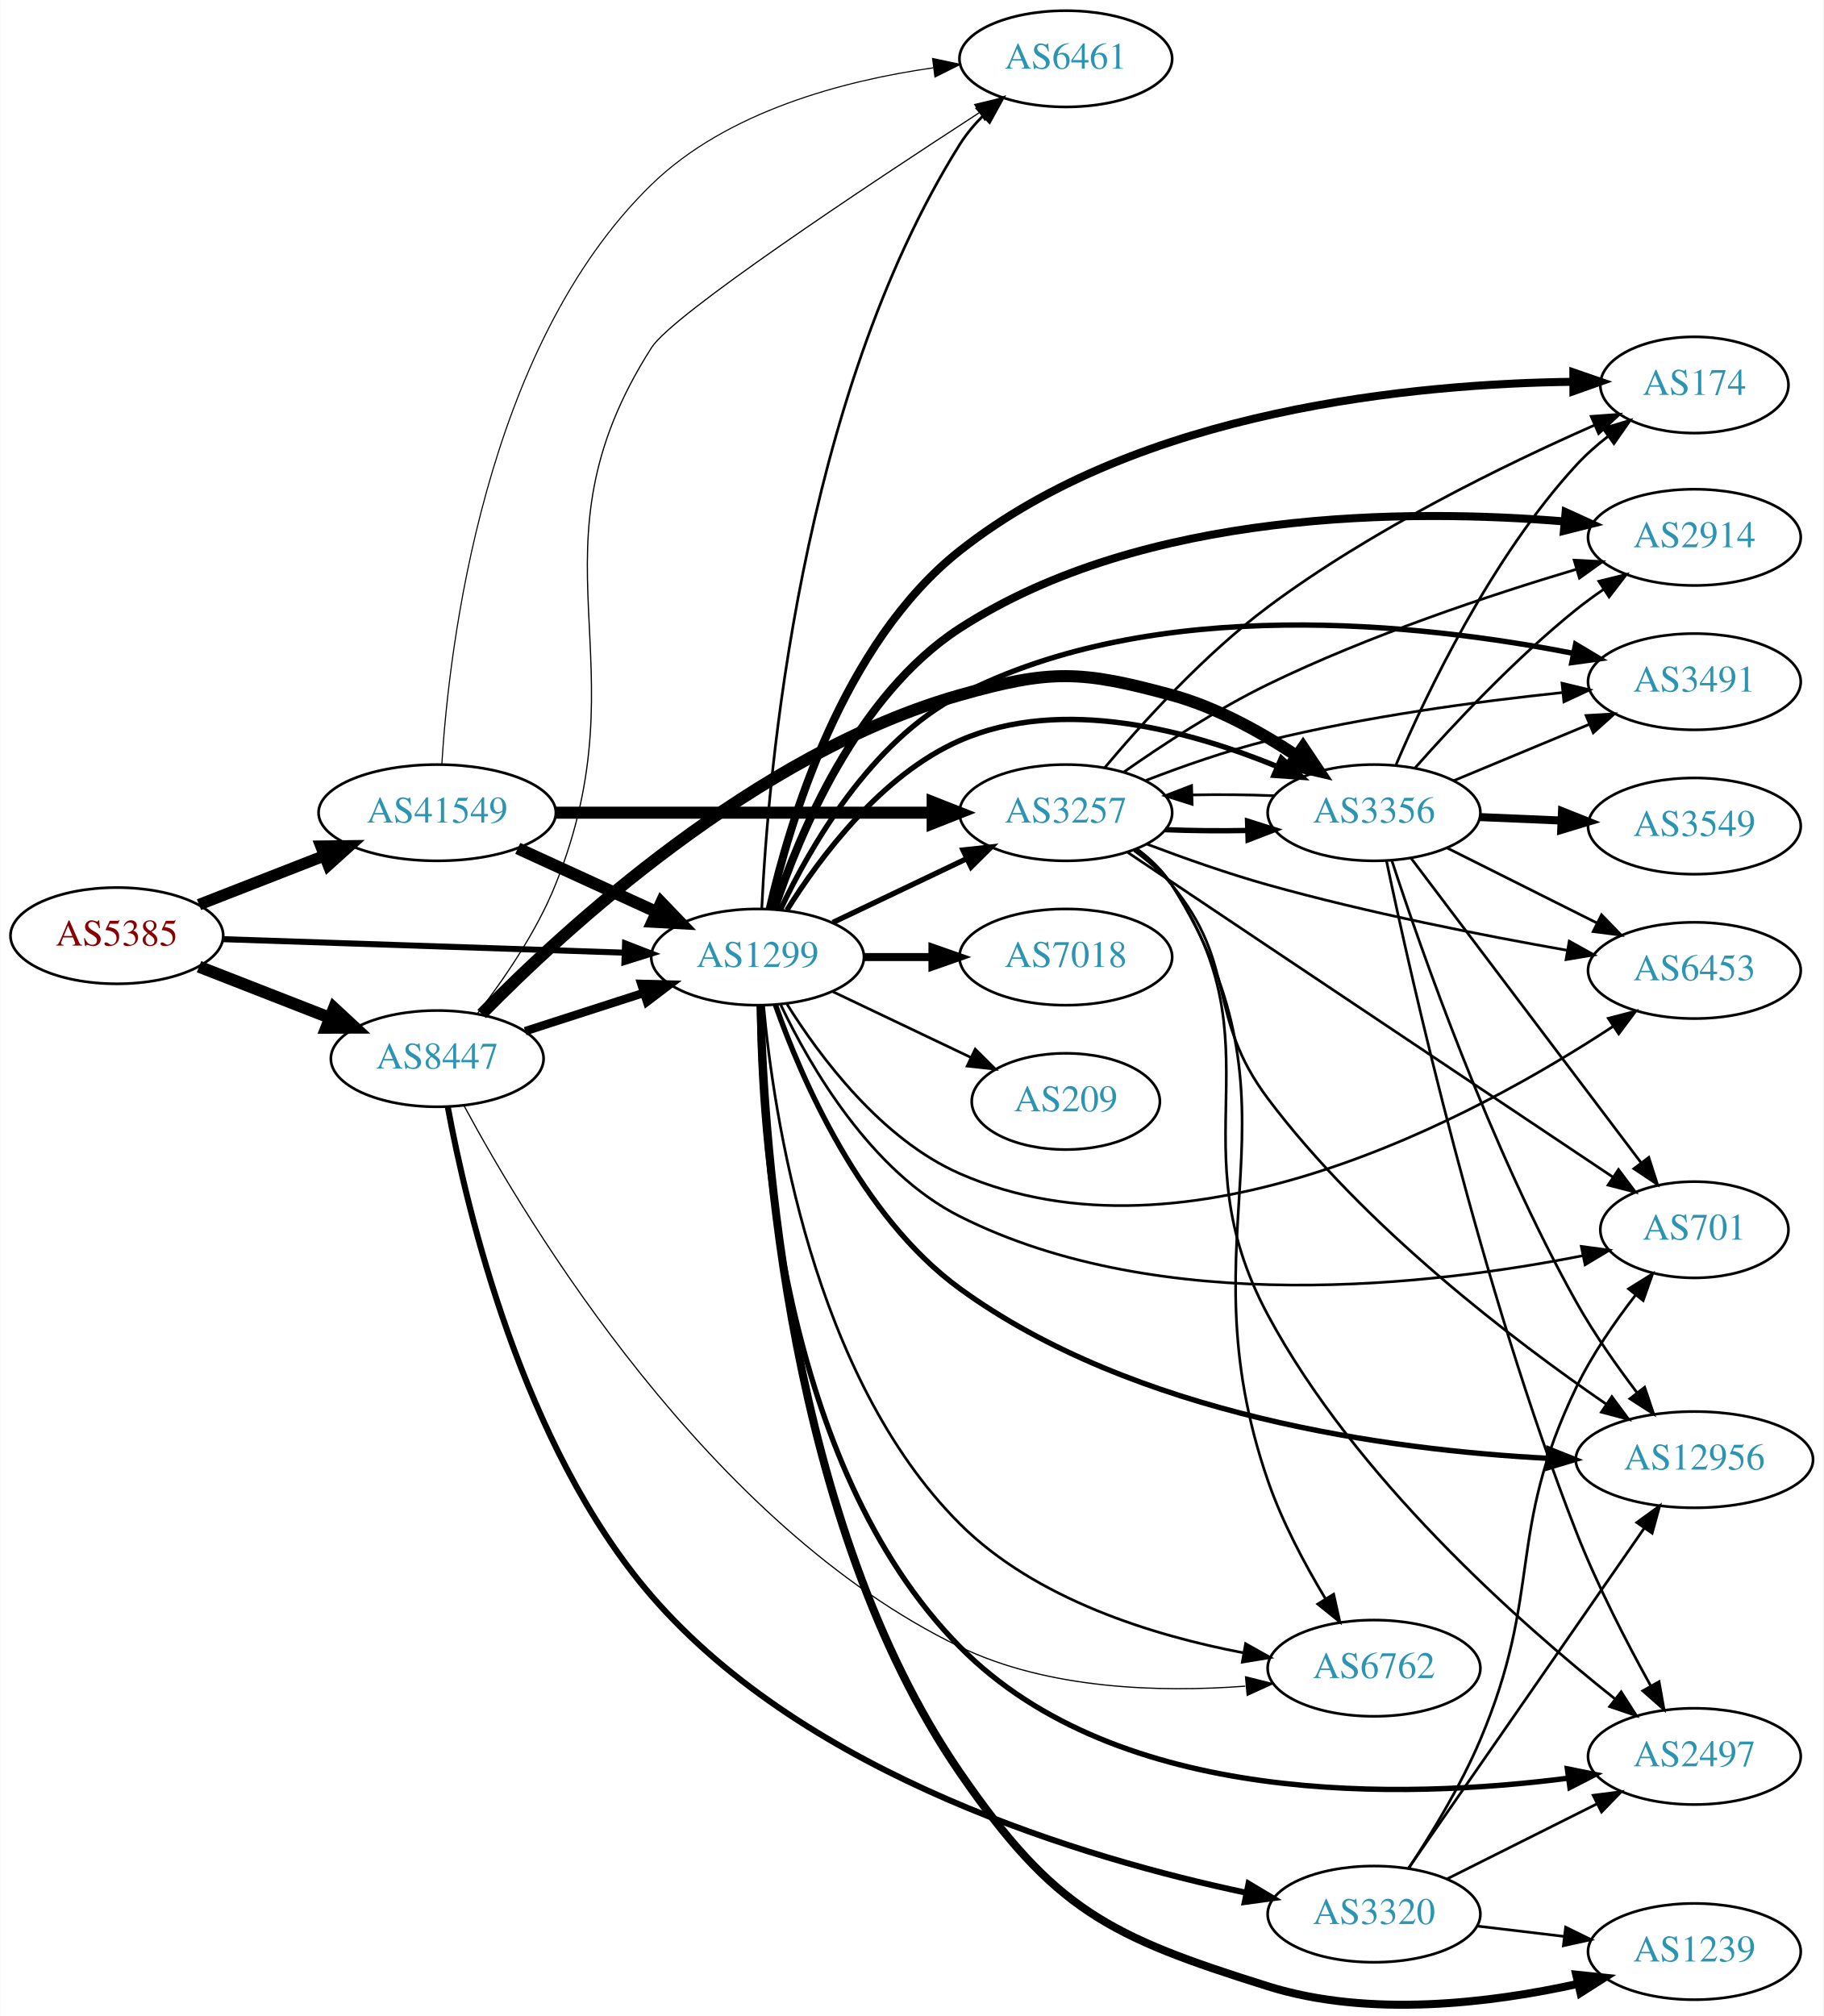
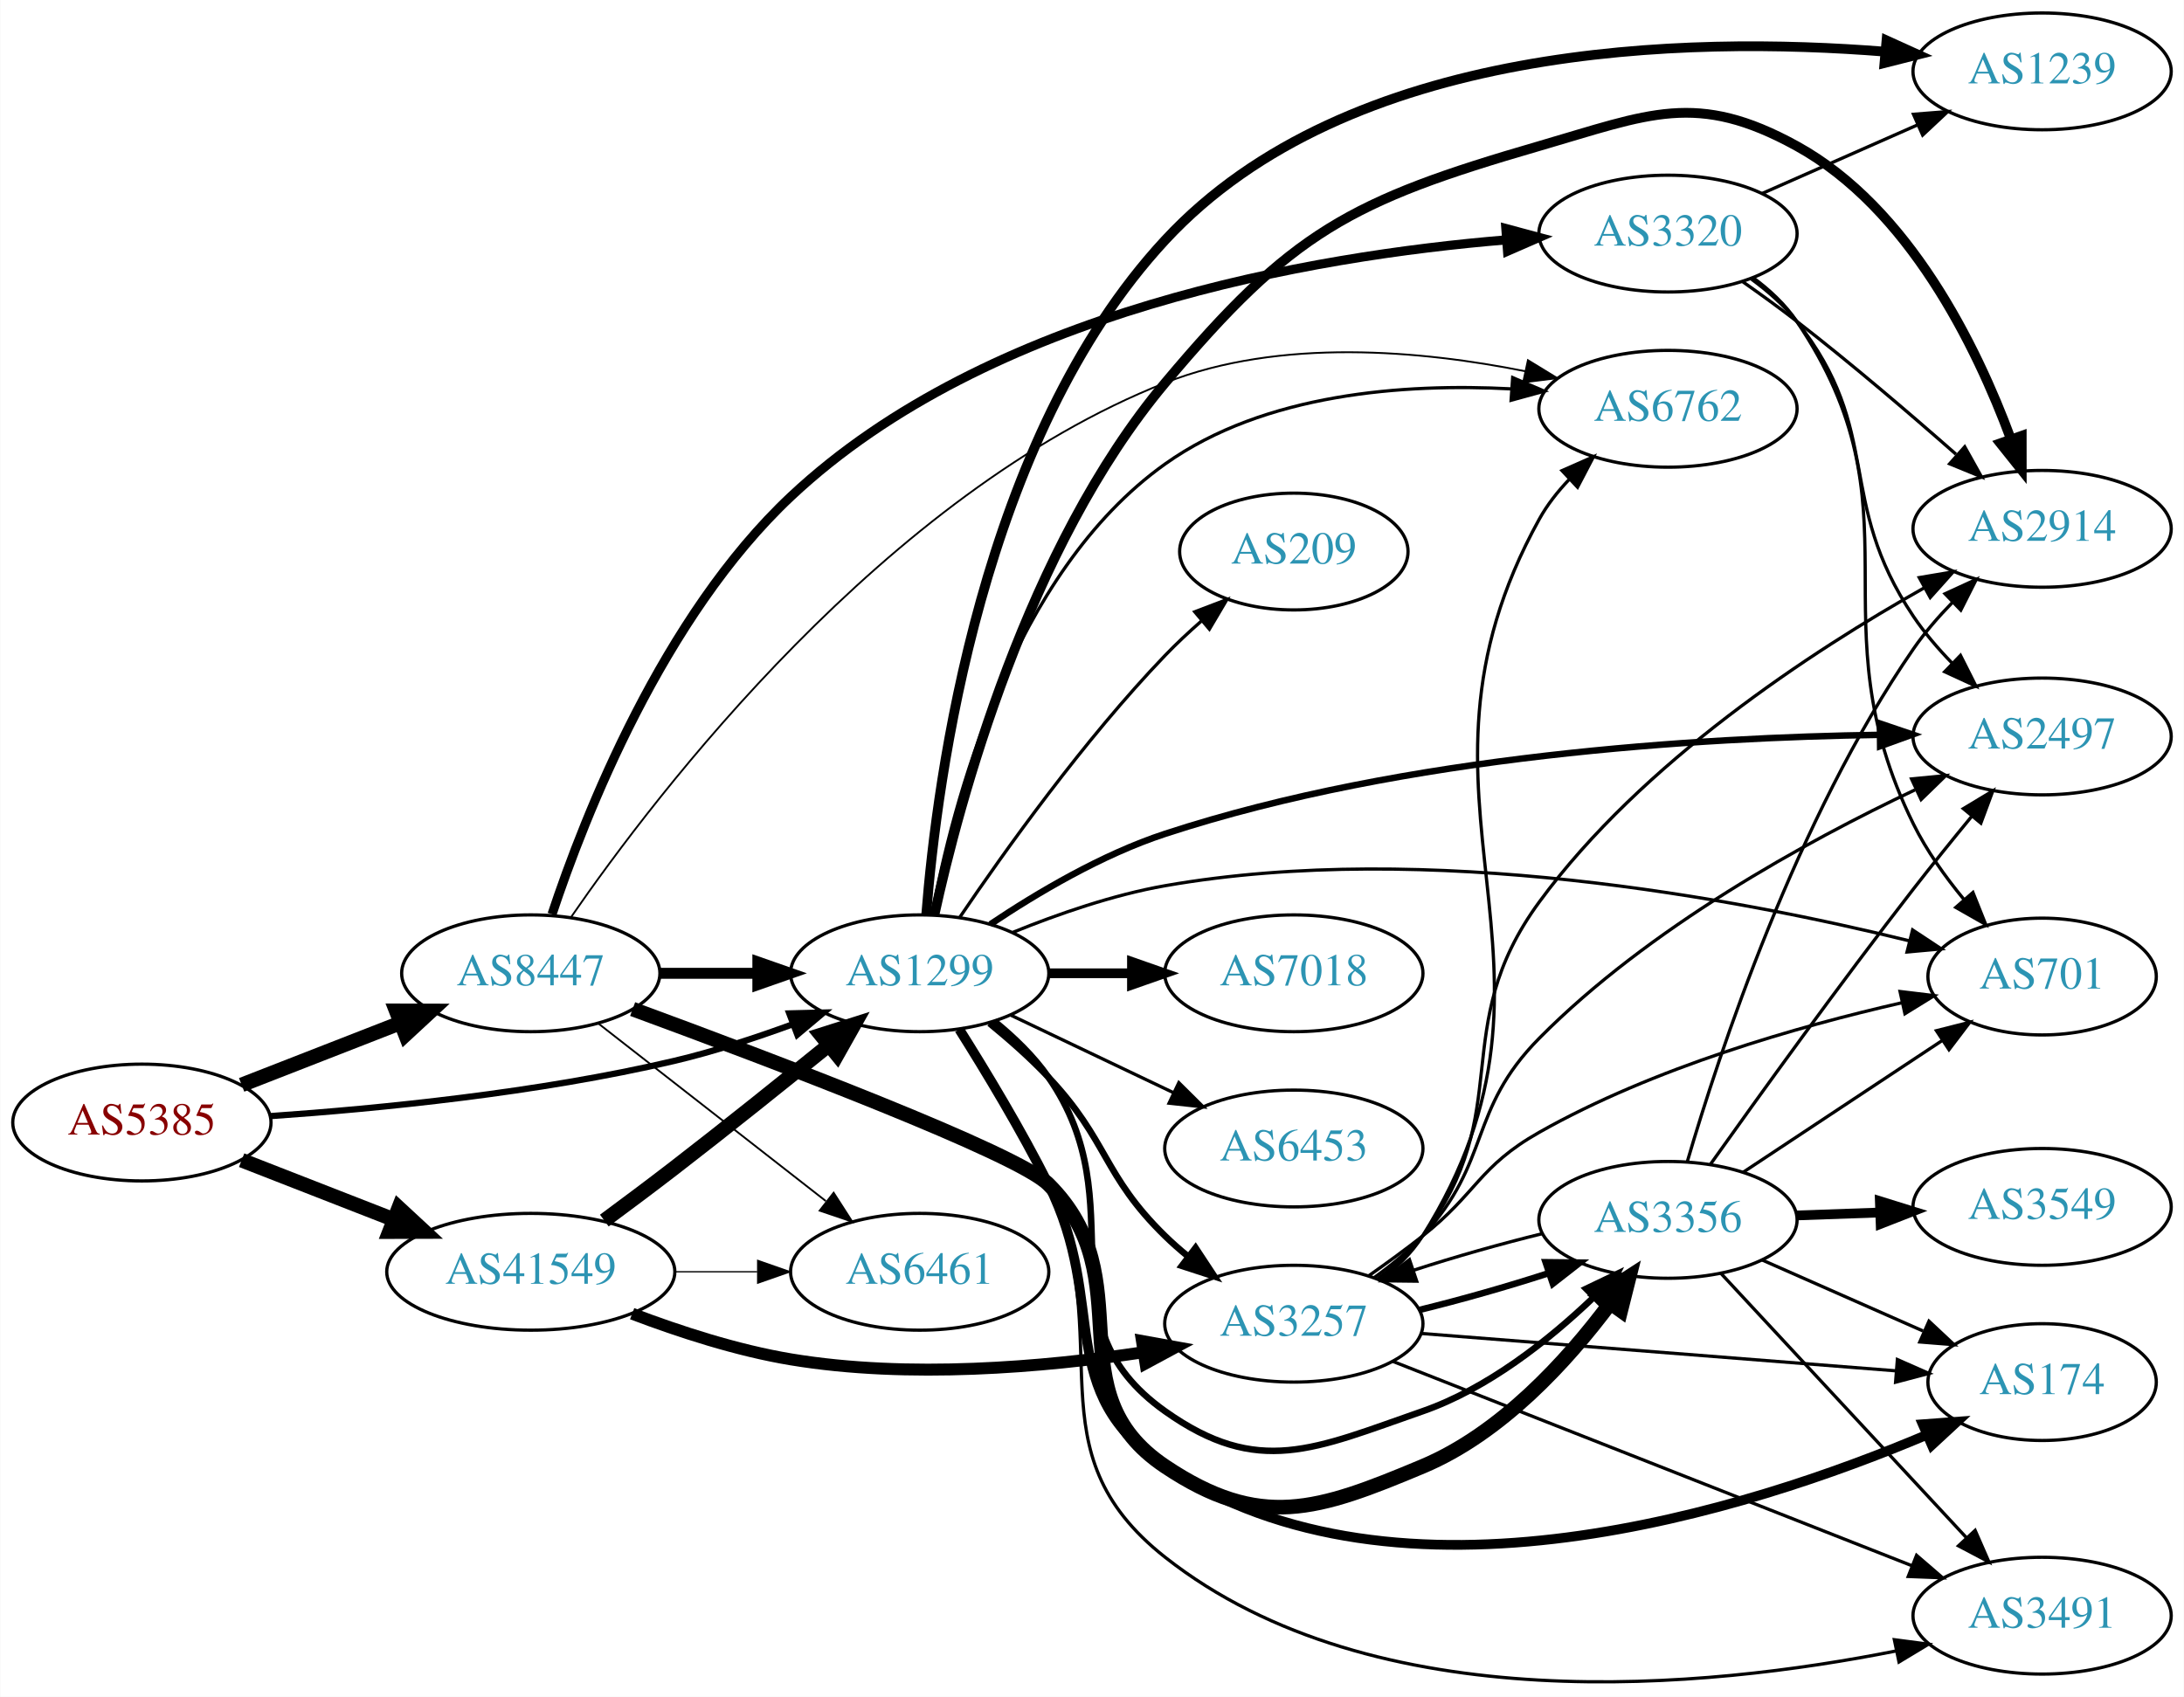
- <svg xmlns="http://www.w3.org/2000/svg" xmlns:xlink="http://www.w3.org/1999/xlink" width="682pt" height="754pt" viewBox="0.00 0.00 681.96 754.10">
-   <g id="graph0" class="graph" transform="scale(1 1) rotate(0) translate(4 750.1)">
-     <polygon fill="white" stroke="none" points="-4,4 -4,-750.1 677.956,-750.1 677.956,4 -4,4" />
+ <svg xmlns="http://www.w3.org/2000/svg" xmlns:xlink="http://www.w3.org/1999/xlink" width="673pt" height="523pt" viewBox="0.00 0.00 672.86 523.01">
+   <g id="graph0" class="graph" transform="scale(1 1) rotate(0) translate(4 519.005)">
+     <polygon fill="white" stroke="none" points="-4,4 -4,-519.005 668.857,-519.005 668.857,4 -4,4" />
    <g id="node1" class="node">
      <g id="a_node1">
        <a xlink:href="/asn/5385" xlink:title="AS5385 ~ Russmedia IT GmbH [AT]">
-           <ellipse fill="#ffffff" stroke="black" cx="39.647" cy="-400.1" rx="39.794" ry="18" />
-           <text text-anchor="middle" x="39.647" y="-396.4" font-family="Times,serif" font-size="14.00" fill="#880000">AS5385</text>
+           <ellipse fill="#ffffff" stroke="black" cx="39.647" cy="-173.005" rx="39.794" ry="18" />
+           <text text-anchor="middle" x="39.647" y="-169.305" font-family="Times,serif" font-size="14.00" fill="#880000">AS5385</text>
        </a>
      </g>
    </g>
    <g id="node2" class="node">
      <g id="a_node2">
        <a xlink:href="/asn/1299" xlink:title="AS1299 ~ Telia Carrier [EU]">
-           <ellipse fill="#ffffff" stroke="black" cx="279.332" cy="-392.1" rx="39.794" ry="18" />
-           <text text-anchor="middle" x="279.332" y="-388.4" font-family="Times,serif" font-size="14.00" fill="#2c94b3">AS1299</text>
+           <ellipse fill="#ffffff" stroke="black" cx="279.332" cy="-219.005" rx="39.794" ry="18" />
+           <text text-anchor="middle" x="279.332" y="-215.305" font-family="Times,serif" font-size="14.00" fill="#2c94b3">AS1299</text>
        </a>
      </g>
    </g>
    <g id="edge1" class="edge">
-       <path fill="none" stroke="black" stroke-width="2.25" d="M79.364,-398.797C120.282,-397.42 184.922,-395.244 229.356,-393.749" />
-       <polygon fill="black" stroke="black" stroke-width="2.25" points="229.754,-397.237 239.631,-393.403 229.519,-390.241 229.754,-397.237" />
+       <path fill="none" stroke="black" stroke-width="1.929" d="M79.293,-174.989C112.605,-177.295 161.803,-182.131 203.685,-192.005 215.841,-194.871 228.745,-199.092 240.344,-203.349" />
+       <polygon fill="black" stroke="black" stroke-width="1.929" points="239.144,-206.637 249.735,-206.904 241.622,-200.09 239.144,-206.637" />
    </g>
    <g id="node3" class="node">
      <g id="a_node3">
        <a xlink:href="/asn/8447" xlink:title="AS8447 ~ A1 Telekom Austria AG [AT]">
-           <ellipse fill="#ffffff" stroke="black" cx="159.489" cy="-354.1" rx="39.794" ry="18" />
-           <text text-anchor="middle" x="159.489" y="-350.4" font-family="Times,serif" font-size="14.00" fill="#2c94b3">AS8447</text>
+           <ellipse fill="#ffffff" stroke="black" cx="159.489" cy="-219.005" rx="39.794" ry="18" />
+           <text text-anchor="middle" x="159.489" y="-215.305" font-family="Times,serif" font-size="14.00" fill="#2c94b3">AS8447</text>
        </a>
      </g>
    </g>
    <g id="edge2" class="edge">
-       <path fill="none" stroke="black" stroke-width="4.5" d="M70.383,-388.492C85.177,-382.718 103.254,-375.661 119.176,-369.446" />
-       <polygon fill="black" stroke="black" stroke-width="4.5" points="120.878,-373.009 128.762,-365.704 118.015,-365.673 120.878,-373.009" />
+       <path fill="none" stroke="black" stroke-width="4.5" d="M70.383,-184.613C85.177,-190.388 103.254,-197.444 119.176,-203.659" />
+       <polygon fill="black" stroke="black" stroke-width="4.5" points="118.015,-207.433 128.762,-207.401 120.878,-200.097 118.015,-207.433" />
    </g>
    <g id="node4" class="node">
      <g id="a_node4">
        <a xlink:href="/asn/41549" xlink:title="AS41549 ~ EWB-Cable-Network-AS [CH]">
-           <ellipse fill="#ffffff" stroke="black" cx="159.489" cy="-446.1" rx="44.393" ry="18" />
-           <text text-anchor="middle" x="159.489" y="-442.4" font-family="Times,serif" font-size="14.00" fill="#2c94b3">AS41549</text>
+           <ellipse fill="#ffffff" stroke="black" cx="159.489" cy="-127.005" rx="44.393" ry="18" />
+           <text text-anchor="middle" x="159.489" y="-123.305" font-family="Times,serif" font-size="14.00" fill="#2c94b3">AS41549</text>
        </a>
      </g>
    </g>
    <g id="edge3" class="edge">
-       <path fill="none" stroke="black" stroke-width="4.312" d="M70.383,-411.708C84.612,-417.262 101.879,-424.002 117.344,-430.039" />
-       <polygon fill="black" stroke="black" stroke-width="4.312" points="116.009,-433.569 126.696,-433.69 118.753,-426.538 116.009,-433.569" />
+       <path fill="none" stroke="black" stroke-width="4.5" d="M70.383,-161.398C84.612,-155.843 101.879,-149.103 117.344,-143.067" />
+       <polygon fill="black" stroke="black" stroke-width="4.5" points="118.813,-146.72 126.696,-139.416 115.949,-139.384 118.813,-146.72" />
    </g>
    <g id="node5" class="node">
      <g id="a_node5">
-         <a xlink:href="/asn/174" xlink:title="AS174 ~ Cogent Communications [US]">
-           <ellipse fill="#ffffff" stroke="black" cx="629.76" cy="-606.1" rx="35.194" ry="18" />
-           <text text-anchor="middle" x="629.76" y="-602.4" font-family="Times,serif" font-size="14.00" fill="#2c94b3">AS174</text>
+         <a xlink:href="/asn/3257" xlink:title="AS3257 ~ GTT [DE]">
+           <ellipse fill="#ffffff" stroke="black" cx="394.625" cy="-111.005" rx="39.794" ry="18" />
+           <text text-anchor="middle" x="394.625" y="-107.305" font-family="Times,serif" font-size="14.00" fill="#2c94b3">AS3257</text>
        </a>
      </g>
    </g>
    <g id="edge4" class="edge">
-       <path fill="none" stroke="black" stroke-width="3" d="M283.859,-410.043C291.153,-442.168 311.027,-509.387 354.978,-544.1 422.085,-597.102 525.819,-606.575 584.446,-607.289" />
-       <polygon fill="black" stroke="black" stroke-width="3" points="584.486,-610.789 594.5,-607.331 584.515,-603.789 584.486,-610.789" />
+       <path fill="none" stroke="black" stroke-width="2" d="M300.82,-203.61C306.94,-198.606 313.478,-192.834 318.978,-187.005 337.525,-167.351 335.643,-156.885 354.978,-138.005 357.119,-135.915 359.437,-133.87 361.837,-131.902" />
+       <polygon fill="black" stroke="black" stroke-width="2" points="364.348,-134.389 370.18,-125.544 360.105,-128.822 364.348,-134.389" />
    </g>
    <g id="node6" class="node">
      <g id="a_node6">
-         <a xlink:href="/asn/3257" xlink:title="AS3257 ~ GTT [DE]">
-           <ellipse fill="#ffffff" stroke="black" cx="394.625" cy="-446.1" rx="39.794" ry="18" />
-           <text text-anchor="middle" x="394.625" y="-442.4" font-family="Times,serif" font-size="14.00" fill="#2c94b3">AS3257</text>
+         <a xlink:href="/asn/174" xlink:title="AS174 ~ Cogent Communications [US]">
+           <ellipse fill="#ffffff" stroke="black" cx="625.21" cy="-93.005" rx="35.194" ry="18" />
+           <text text-anchor="middle" x="625.21" y="-89.305" font-family="Times,serif" font-size="14.00" fill="#2c94b3">AS174</text>
        </a>
      </g>
    </g>
    <g id="edge5" class="edge">
-       <path fill="none" stroke="black" stroke-width="2" d="M307.468,-405.035C322.462,-412.181 341.283,-421.152 357.506,-428.885" />
-       <polygon fill="black" stroke="black" stroke-width="2" points="356.177,-432.128 366.71,-433.271 359.188,-425.809 356.177,-432.128" />
+       <path fill="none" stroke="black" stroke-width="3" d="M291.53,-201.732C299.651,-188.85 310.629,-170.674 318.978,-154.005 337.72,-116.591 320.188,-90.26 354.978,-67.005 426.979,-18.877 534.97,-53.588 589.727,-76.759" />
+       <polygon fill="black" stroke="black" stroke-width="3" points="588.429,-80.011 598.995,-80.787 591.22,-73.591 588.429,-80.011" />
    </g>
    <g id="node7" class="node">
      <g id="a_node7">
-         <a xlink:href="/asn/7018" xlink:title="AS7018 ~ AT&amp;T Services, Inc. [US]">
-           <ellipse fill="#ffffff" stroke="black" cx="394.625" cy="-392.1" rx="39.794" ry="18" />
-           <text text-anchor="middle" x="394.625" y="-388.4" font-family="Times,serif" font-size="14.00" fill="#2c94b3">AS7018</text>
+         <a xlink:href="/asn/2914" xlink:title="AS2914 ~ NTT America, Inc. [US]">
+           <ellipse fill="#ffffff" stroke="black" cx="625.21" cy="-356.005" rx="39.794" ry="18" />
+           <text text-anchor="middle" x="625.21" y="-352.305" font-family="Times,serif" font-size="14.00" fill="#2c94b3">AS2914</text>
        </a>
      </g>
    </g>
    <g id="edge6" class="edge">
-       <path fill="none" stroke="black" stroke-width="3" d="M319.004,-392.1C327.207,-392.1 335.971,-392.1 344.503,-392.1" />
-       <polygon fill="black" stroke="black" stroke-width="3" points="344.742,-395.6 354.742,-392.1 344.742,-388.6 344.742,-395.6" />
+       <path fill="none" stroke="black" stroke-width="3" d="M283.855,-236.927C291.49,-271.895 312.408,-350.237 354.978,-401.005 393.946,-447.479 412.021,-457.115 470.271,-474.005 504.118,-483.82 518.694,-491.005 549.564,-474.005 584.172,-454.947 604.97,-412.326 615.515,-383.871" />
+       <polygon fill="black" stroke="black" stroke-width="3" points="618.935,-384.693 618.942,-374.098 612.33,-382.376 618.935,-384.693" />
    </g>
    <g id="node8" class="node">
      <g id="a_node8">
-         <a xlink:href="/asn/2914" xlink:title="AS2914 ~ NTT America, Inc. [US]">
-           <ellipse fill="#ffffff" stroke="black" cx="629.76" cy="-549.1" rx="39.794" ry="18" />
-           <text text-anchor="middle" x="629.76" y="-545.4" font-family="Times,serif" font-size="14.00" fill="#2c94b3">AS2914</text>
+         <a xlink:href="/asn/2497" xlink:title="AS2497 ~ Internet Initiative Japan Inc. [JP]">
+           <ellipse fill="#ffffff" stroke="black" cx="625.21" cy="-292.005" rx="39.794" ry="18" />
+           <text text-anchor="middle" x="625.21" y="-288.305" font-family="Times,serif" font-size="14.00" fill="#2c94b3">AS2497</text>
        </a>
      </g>
    </g>
    <g id="edge7" class="edge">
-       <path fill="none" stroke="black" stroke-width="3" d="M285.568,-409.889C294.712,-437.51 316.394,-490.126 354.978,-515.1 423.824,-559.661 523.049,-559.824 581.219,-555.045" />
-       <polygon fill="black" stroke="black" stroke-width="3" points="581.593,-558.525 591.237,-554.139 580.963,-551.554 581.593,-558.525" />
+       <path fill="none" stroke="black" stroke-width="2" d="M301.104,-234.104C315.499,-243.756 335.508,-255.622 354.978,-262.005 429.081,-286.299 520.14,-291.708 575.102,-292.504" />
+       <polygon fill="black" stroke="black" stroke-width="2" points="575.23,-296.005 585.264,-292.604 575.299,-289.006 575.23,-296.005" />
    </g>
    <g id="node9" class="node">
      <g id="a_node9">
-         <a xlink:href="/asn/3491" xlink:title="AS3491 ~ PCCW Global, Inc. [US]">
-           <ellipse fill="#ffffff" stroke="black" cx="629.76" cy="-495.1" rx="39.794" ry="18" />
-           <text text-anchor="middle" x="629.76" y="-491.4" font-family="Times,serif" font-size="14.00" fill="#2c94b3">AS3491</text>
+         <a xlink:href="/asn/7018" xlink:title="AS7018 ~ AT&amp;T Services, Inc. [US]">
+           <ellipse fill="#ffffff" stroke="black" cx="394.625" cy="-219.005" rx="39.794" ry="18" />
+           <text text-anchor="middle" x="394.625" y="-215.305" font-family="Times,serif" font-size="14.00" fill="#2c94b3">AS7018</text>
        </a>
      </g>
    </g>
    <g id="edge8" class="edge">
-       <path fill="none" stroke="black" stroke-width="2" d="M287.849,-409.764C298.799,-432.973 321.543,-472.809 354.978,-490.1 428.124,-527.927 527.631,-516.853 584.336,-505.736" />
-       <polygon fill="black" stroke="black" stroke-width="2" points="585.317,-509.108 594.41,-503.671 583.911,-502.25 585.317,-509.108" />
+       <path fill="none" stroke="black" stroke-width="3" d="M319.004,-219.005C327.207,-219.005 335.971,-219.005 344.503,-219.005" />
+       <polygon fill="black" stroke="black" stroke-width="3" points="344.742,-222.505 354.742,-219.005 344.742,-215.505 344.742,-222.505" />
    </g>
    <g id="node10" class="node">
      <g id="a_node10">
-         <a xlink:href="/asn/6453" xlink:title="AS6453 ~ TATA COMMUNICATIONS (AMERICA) INC [US]">
-           <ellipse fill="#ffffff" stroke="black" cx="629.76" cy="-387.1" rx="39.794" ry="18" />
-           <text text-anchor="middle" x="629.76" y="-383.4" font-family="Times,serif" font-size="14.00" fill="#2c94b3">AS6453</text>
+         <a xlink:href="/asn/1239" xlink:title="AS1239 ~ Sprint [US]">
+           <ellipse fill="#ffffff" stroke="black" cx="625.21" cy="-497.005" rx="39.794" ry="18" />
+           <text text-anchor="middle" x="625.21" y="-493.305" font-family="Times,serif" font-size="14.00" fill="#2c94b3">AS1239</text>
        </a>
      </g>
    </g>
    <g id="edge9" class="edge">
-       <path fill="none" stroke="black" d="M290.298,-374.539C302.601,-354.851 325.553,-323.998 354.978,-311.1 440.006,-273.831 547.983,-332.434 599.213,-366.089" />
-       <polygon fill="black" stroke="black" points="597.556,-369.192 607.81,-371.855 601.455,-363.378 597.556,-369.192" />
+       <path fill="none" stroke="black" stroke-width="3" d="M281.343,-237.071C284.628,-278.993 298.367,-383.951 354.978,-445.005 411.431,-505.889 515.928,-507.95 576.802,-503.079" />
+       <polygon fill="black" stroke="black" stroke-width="3" points="577.264,-506.552 586.912,-502.175 576.639,-499.58 577.264,-506.552" />
    </g>
    <g id="node11" class="node">
      <g id="a_node11">
-         <a xlink:href="/asn/2497" xlink:title="AS2497 ~ Internet Initiative Japan Inc. [JP]">
-           <ellipse fill="#ffffff" stroke="black" cx="629.76" cy="-93.1" rx="39.794" ry="18" />
-           <text text-anchor="middle" x="629.76" y="-89.4" font-family="Times,serif" font-size="14.00" fill="#2c94b3">AS2497</text>
+         <a xlink:href="/asn/701" xlink:title="AS701 ~ UUNET [US]">
+           <ellipse fill="#ffffff" stroke="black" cx="625.21" cy="-218.005" rx="35.194" ry="18" />
+           <text text-anchor="middle" x="625.21" y="-214.305" font-family="Times,serif" font-size="14.00" fill="#2c94b3">AS701</text>
        </a>
      </g>
    </g>
    <g id="edge10" class="edge">
-       <path fill="none" stroke="black" stroke-width="2" d="M280.042,-373.904C280.321,-327.257 287.667,-202.299 354.978,-134.1 414.34,-73.956 521.311,-77.088 582.49,-84.949" />
-       <polygon fill="black" stroke="black" stroke-width="2" points="582.245,-88.448 592.63,-86.349 583.203,-81.514 582.245,-88.448" />
+       <path fill="none" stroke="black" d="M308.056,-231.636C321.85,-237.242 338.961,-243.198 354.978,-246.005 435.693,-260.154 531.365,-242.037 584.169,-229.045" />
+       <polygon fill="black" stroke="black" points="585.302,-232.369 594.141,-226.526 583.588,-225.582 585.302,-232.369" />
    </g>
    <g id="node12" class="node">
      <g id="a_node12">
-         <a xlink:href="/asn/6461" xlink:title="AS6461 ~ Zayo Bandwidth [US]">
-           <ellipse fill="#ffffff" stroke="black" cx="394.625" cy="-728.1" rx="39.794" ry="18" />
-           <text text-anchor="middle" x="394.625" y="-724.4" font-family="Times,serif" font-size="14.00" fill="#2c94b3">AS6461</text>
+         <a xlink:href="/asn/3491" xlink:title="AS3491 ~ PCCW Global, Inc. [US]">
+           <ellipse fill="#ffffff" stroke="black" cx="625.21" cy="-21.005" rx="39.794" ry="18" />
+           <text text-anchor="middle" x="625.21" y="-17.305" font-family="Times,serif" font-size="14.00" fill="#2c94b3">AS3491</text>
        </a>
      </g>
    </g>
    <g id="edge11" class="edge">
-       <path fill="none" stroke="black" d="M280.904,-410.412C283.24,-460.175 295.078,-600.557 354.978,-696.1 357.386,-699.94 360.411,-703.541 363.704,-706.842" />
-       <polygon fill="black" stroke="black" points="361.42,-709.495 371.202,-713.563 366.092,-704.282 361.42,-709.495" />
+       <path fill="none" stroke="black" d="M291.976,-201.943C300.319,-189.166 311.378,-171.029 318.978,-154.005 340.811,-105.101 312.902,-72.141 354.978,-39.005 419.555,11.851 522.091,1.449 580.213,-10.13" />
+       <polygon fill="black" stroke="black" points="579.679,-13.594 590.184,-12.215 581.112,-6.742 579.679,-13.594" />
    </g>
    <g id="node13" class="node">
      <g id="a_node13">
-         <a xlink:href="/asn/1239" xlink:title="AS1239 ~ Sprint [US]">
-           <ellipse fill="#ffffff" stroke="black" cx="629.76" cy="-20.1" rx="39.794" ry="18" />
-           <text text-anchor="middle" x="629.76" y="-16.4" font-family="Times,serif" font-size="14.00" fill="#2c94b3">AS1239</text>
+         <a xlink:href="/asn/6453" xlink:title="AS6453 ~ TATA COMMUNICATIONS (AMERICA) INC [US]">
+           <ellipse fill="#ffffff" stroke="black" cx="394.625" cy="-165.005" rx="39.794" ry="18" />
+           <text text-anchor="middle" x="394.625" y="-161.305" font-family="Times,serif" font-size="14.00" fill="#2c94b3">AS6453</text>
        </a>
      </g>
    </g>
    <g id="edge12" class="edge">
-       <path fill="none" stroke="black" stroke-width="3" d="M280.447,-373.809C281.617,-323.491 290.757,-180.55 354.978,-87.1 390.302,-35.699 410.749,-25.728 470.271,-7.1 508.192,4.768 553.568,-0.818 586.031,-7.983" />
-       <polygon fill="black" stroke="black" stroke-width="3" points="585.556,-11.467 596.092,-10.345 587.156,-4.652 585.556,-11.467" />
+       <path fill="none" stroke="black" d="M307.468,-206.071C322.462,-198.924 341.283,-189.953 357.506,-182.221" />
+       <polygon fill="black" stroke="black" points="359.188,-185.296 366.71,-177.834 356.177,-178.977 359.188,-185.296" />
    </g>
    <g id="node14" class="node">
      <g id="a_node14">
-         <a xlink:href="/asn/701" xlink:title="AS701 ~ UUNET [US]">
-           <ellipse fill="#ffffff" stroke="black" cx="629.76" cy="-290.1" rx="35.194" ry="18" />
-           <text text-anchor="middle" x="629.76" y="-286.4" font-family="Times,serif" font-size="14.00" fill="#2c94b3">AS701</text>
+         <a xlink:href="/asn/3356" xlink:title="AS3356 ~ Level 3 Parent, LLC [US]">
+           <ellipse fill="#ffffff" stroke="black" cx="509.918" cy="-143.005" rx="39.794" ry="18" />
+           <text text-anchor="middle" x="509.918" y="-139.305" font-family="Times,serif" font-size="14.00" fill="#2c94b3">AS3356</text>
        </a>
      </g>
    </g>
    <g id="edge13" class="edge">
-       <path fill="none" stroke="black" d="M288.047,-374.137C299.079,-351.014 321.766,-311.828 354.978,-295.1 430.122,-257.252 532.222,-269.346 588.09,-280.418" />
-       <polygon fill="black" stroke="black" points="587.465,-283.863 597.967,-282.461 588.883,-277.008 587.465,-283.863" />
+       <path fill="none" stroke="black" stroke-width="2" d="M302.36,-204.208C308.396,-199.307 314.502,-193.441 318.978,-187.005 346.668,-147.195 315.434,-112.074 354.978,-84.005 383.716,-63.607 400.982,-72.438 434.271,-84.005 454.358,-90.985 473.119,-105.865 486.808,-118.934" />
+       <polygon fill="black" stroke="black" stroke-width="2" points="484.698,-121.772 494.254,-126.347 489.637,-116.811 484.698,-121.772" />
    </g>
    <g id="node15" class="node">
      <g id="a_node15">
-         <a xlink:href="/asn/12956" xlink:title="AS12956 ~ TELXIUS [ES]">
-           <ellipse fill="#ffffff" stroke="black" cx="629.76" cy="-204.1" rx="44.393" ry="18" />
-           <text text-anchor="middle" x="629.76" y="-200.4" font-family="Times,serif" font-size="14.00" fill="#2c94b3">AS12956</text>
+         <a xlink:href="/asn/6762" xlink:title="AS6762 ~ TELECOM ITALIA SPARKLE S.p.A. [IT]">
+           <ellipse fill="#ffffff" stroke="black" cx="509.918" cy="-393.005" rx="39.794" ry="18" />
+           <text text-anchor="middle" x="509.918" y="-389.305" font-family="Times,serif" font-size="14.00" fill="#2c94b3">AS6762</text>
        </a>
      </g>
    </g>
    <g id="edge14" class="edge">
-       <path fill="none" stroke="black" stroke-width="2" d="M286.011,-374.204C295.632,-346.899 317.803,-295.164 354.978,-268.1 420.313,-220.536 515.649,-207.725 574.856,-204.61" />
-       <polygon fill="black" stroke="black" stroke-width="2" points="575.283,-208.095 585.115,-204.149 574.968,-201.102 575.283,-208.095" />
+       <path fill="none" stroke="black" d="M283.094,-236.975C289.287,-270.521 307.642,-342.32 354.978,-376.005 385.618,-397.81 428.728,-400.863 461.536,-399.146" />
+       <polygon fill="black" stroke="black" points="462.061,-402.618 471.797,-398.439 461.58,-395.635 462.061,-402.618" />
    </g>
    <g id="node16" class="node">
      <g id="a_node16">
-         <a xlink:href="/asn/6762" xlink:title="AS6762 ~ TELECOM ITALIA SPARKLE S.p.A. [IT]">
-           <ellipse fill="#ffffff" stroke="black" cx="509.918" cy="-126.1" rx="39.794" ry="18" />
-           <text text-anchor="middle" x="509.918" y="-122.4" font-family="Times,serif" font-size="14.00" fill="#2c94b3">AS6762</text>
+         <a xlink:href="/asn/209" xlink:title="AS209 ~ CenturyLink Communications, LLC [US]">
+           <ellipse fill="#ffffff" stroke="black" cx="394.625" cy="-349.005" rx="35.194" ry="18" />
+           <text text-anchor="middle" x="394.625" y="-345.305" font-family="Times,serif" font-size="14.00" fill="#2c94b3">AS209</text>
        </a>
      </g>
    </g>
    <g id="edge15" class="edge">
-       <path fill="none" stroke="black" d="M281.558,-374.022C285.261,-333.623 299.762,-235.251 354.978,-180.1 383.308,-151.804 427.295,-138.292 461.007,-131.865" />
-       <polygon fill="black" stroke="black" points="461.867,-135.267 471.11,-130.089 460.656,-128.373 461.867,-135.267" />
+       <path fill="none" stroke="black" d="M291.662,-236.234C305.432,-256.575 329.945,-290.933 354.978,-317.005 358.417,-320.587 362.24,-324.16 366.107,-327.551" />
+       <polygon fill="black" stroke="black" points="364.092,-330.43 373.993,-334.199 368.603,-325.078 364.092,-330.43" />
+     </g>
+     <g id="edge16" class="edge">
+       <path fill="none" stroke="black" stroke-width="3.375" d="M199.402,-219.005C208.955,-219.005 219.305,-219.005 229.267,-219.005" />
+       <polygon fill="black" stroke="black" stroke-width="3.375" points="229.46,-222.505 239.46,-219.005 229.46,-215.505 229.46,-222.505" />
+     </g>
+     <g id="edge17" class="edge">
+       <path fill="none" stroke="black" stroke-width="4.5" d="M190.874,-207.984C234.166,-192.065 309.448,-163.506 318.978,-154.005 348.614,-124.462 320.188,-90.26 354.978,-67.005 384.277,-47.421 401.773,-53.373 434.271,-67.005 458.454,-77.15 478.749,-99.373 492.043,-117.182" />
+       <polygon fill="black" stroke="black" stroke-width="4.5" points="488.972,-119.657 497.994,-125.498 495.377,-115.074 488.972,-119.657" />
+     </g>
+     <g id="edge18" class="edge">
+       <path fill="none" stroke="black" stroke-width="0.562" d="M171.789,-236.157C198.285,-274.598 268.741,-366.948 354.978,-401.005 390.465,-415.02 434.171,-410.943 465.934,-404.579" />
+       <polygon fill="black" stroke="black" stroke-width="0.562" points="466.764,-407.981 475.802,-402.453 465.289,-401.138 466.764,-407.981" />
    </g>
    <g id="node17" class="node">
      <g id="a_node17">
-         <a xlink:href="/asn/209" xlink:title="AS209 ~ CenturyLink Communications, LLC [US]">
-           <ellipse fill="#ffffff" stroke="black" cx="394.625" cy="-338.1" rx="35.194" ry="18" />
-           <text text-anchor="middle" x="394.625" y="-334.4" font-family="Times,serif" font-size="14.00" fill="#2c94b3">AS209</text>
-         </a>
-       </g>
-     </g>
-     <g id="edge16" class="edge">
-       <path fill="none" stroke="black" d="M307.468,-379.166C322.9,-371.81 342.385,-362.523 358.92,-354.642" />
-       <polygon fill="black" stroke="black" points="360.741,-357.651 368.262,-350.189 357.729,-351.332 360.741,-357.651" />
+         <a xlink:href="/asn/3320" xlink:title="AS3320 ~ DTAG [DE]">
+           <ellipse fill="#ffffff" stroke="black" cx="509.918" cy="-447.005" rx="39.794" ry="18" />
+           <text text-anchor="middle" x="509.918" y="-443.305" font-family="Times,serif" font-size="14.00" fill="#2c94b3">AS3320</text>
+         </a>
+       </g>
+     </g>
+     <g id="edge19" class="edge">
+       <path fill="none" stroke="black" stroke-width="2.812" d="M166.034,-237.2C176.121,-267.569 200.16,-328.905 239.685,-366.005 300.621,-423.203 400.481,-440.123 459.94,-445.058" />
+       <polygon fill="black" stroke="black" stroke-width="2.812" points="459.963,-448.569 470.196,-445.823 460.484,-441.588 459.963,-448.569" />
    </g>
    <g id="node18" class="node">
      <g id="a_node18">
-         <a xlink:href="/asn/3356" xlink:title="AS3356 ~ Level 3 Parent, LLC [US]">
-           <ellipse fill="#ffffff" stroke="black" cx="509.918" cy="-446.1" rx="39.794" ry="18" />
-           <text text-anchor="middle" x="509.918" y="-442.4" font-family="Times,serif" font-size="14.00" fill="#2c94b3">AS3356</text>
-         </a>
-       </g>
-     </g>
-     <g id="edge17" class="edge">
-       <path fill="none" stroke="black" stroke-width="2" d="M290.298,-409.662C302.601,-429.349 325.553,-460.203 354.978,-473.1 393.377,-489.931 441.503,-476.608 473.626,-463.4" />
-       <polygon fill="black" stroke="black" stroke-width="2" points="475.254,-466.51 483.053,-459.339 472.484,-460.081 475.254,-466.51" />
-     </g>
-     <g id="edge19" class="edge">
-       <path fill="none" stroke="black" stroke-width="3.15" d="M192.379,-364.384C206.003,-368.777 222.089,-373.964 236.638,-378.656" />
-       <polygon fill="black" stroke="black" stroke-width="3.15" points="235.825,-382.071 246.416,-381.809 237.973,-375.408 235.825,-382.071" />
+         <a xlink:href="/asn/6461" xlink:title="AS6461 ~ Zayo Bandwidth [US]">
+           <ellipse fill="#ffffff" stroke="black" cx="279.332" cy="-127.005" rx="39.794" ry="18" />
+           <text text-anchor="middle" x="279.332" y="-123.305" font-family="Times,serif" font-size="14.00" fill="#2c94b3">AS6461</text>
+         </a>
+       </g>
+     </g>
+     <g id="edge20" class="edge">
+       <path fill="none" stroke="black" stroke-width="0.562" d="M180.213,-203.607C199.417,-188.614 228.788,-165.684 250.392,-148.818" />
+       <polygon fill="black" stroke="black" stroke-width="0.562" points="252.815,-151.367 258.543,-142.454 248.507,-145.849 252.815,-151.367" />
+     </g>
+     <g id="edge34" class="edge">
+       <path fill="none" stroke="black" stroke-width="4.5" d="M182.147,-142.791C189.071,-147.907 196.74,-153.645 203.685,-159.005 219.639,-171.319 237.22,-185.423 251.31,-196.862" />
+       <polygon fill="black" stroke="black" stroke-width="4.5" points="248.923,-199.996 259.165,-203.255 253.895,-193.888 248.923,-199.996" />
+     </g>
+     <g id="edge32" class="edge">
+       <path fill="none" stroke="black" stroke-width="3.682" d="M190.724,-114.085C205.242,-108.563 223.061,-102.761 239.685,-100.005 275.901,-94.001 317.446,-97.575 348.242,-102.194" />
+       <polygon fill="black" stroke="black" stroke-width="3.682" points="347.824,-105.672 358.251,-103.788 348.926,-98.759 347.824,-105.672" />
+     </g>
+     <g id="edge33" class="edge">
+       <path fill="none" stroke="black" stroke-width="0.409" d="M203.7,-127.005C212.013,-127.005 220.775,-127.005 229.258,-127.005" />
+       <polygon fill="black" stroke="black" stroke-width="0.409" points="229.416,-130.505 239.416,-127.005 229.416,-123.505 229.416,-130.505" />
+     </g>
+     <g id="edge36" class="edge">
+       <path fill="none" stroke="black" d="M433.885,-107.993C474.275,-104.812 537.851,-99.806 580.269,-96.466" />
+       <polygon fill="black" stroke="black" points="580.611,-99.95 590.305,-95.675 580.061,-92.971 580.611,-99.95" />
+     </g>
+     <g id="edge37" class="edge">
+       <path fill="none" stroke="black" d="M420.502,-124.927C425.581,-128.655 430.513,-133.048 434.271,-138.005 463.565,-176.651 441.595,-201.899 470.271,-241.005 501.871,-284.099 554.197,-318.289 588.939,-337.846" />
+       <polygon fill="black" stroke="black" points="587.358,-340.97 597.805,-342.734 590.738,-334.84 587.358,-340.97" />
+     </g>
+     <g id="edge35" class="edge">
+       <path fill="none" stroke="black" d="M419.403,-125.22C424.651,-128.985 429.933,-133.321 434.271,-138.005 455.662,-161.102 448.126,-176.631 470.271,-199.005 503.957,-233.04 552.528,-259.672 586.062,-275.557" />
+       <polygon fill="black" stroke="black" points="584.979,-278.913 595.524,-279.944 587.923,-272.562 584.979,-278.913" />
+     </g>
+     <g id="edge38" class="edge">
+       <path fill="none" stroke="black" d="M417.615,-125.706C423.145,-129.582 429.003,-133.847 434.271,-138.005 451.074,-151.269 451.635,-159.472 470.271,-170.005 505.457,-189.893 549.917,-202.615 582,-209.929" />
+       <polygon fill="black" stroke="black" points="581.436,-213.389 591.954,-212.116 582.938,-206.552 581.436,-213.389" />
+     </g>
+     <g id="edge39" class="edge">
+       <path fill="none" stroke="black" d="M425.04,-99.424C465.819,-83.368 539.622,-54.31 585.033,-36.431" />
+       <polygon fill="black" stroke="black" points="586.523,-39.605 594.546,-32.685 583.959,-33.092 586.523,-39.605" />
+     </g>
+     <g id="edge41" class="edge">
+       <path fill="none" stroke="black" stroke-width="2" d="M433.349,-115.257C446.149,-118.387 460.404,-122.438 473.054,-126.547" />
+       <polygon fill="black" stroke="black" stroke-width="2" points="472.203,-129.953 482.797,-129.838 474.443,-123.321 472.203,-129.953" />
+     </g>
+     <g id="edge40" class="edge">
+       <path fill="none" stroke="black" d="M421.165,-124.469C426.209,-128.22 430.96,-132.739 434.271,-138.005 487.237,-222.256 422.091,-271.929 470.271,-359.005 472.686,-363.369 475.884,-367.447 479.411,-371.155" />
+       <polygon fill="black" stroke="black" points="477.269,-373.944 486.962,-378.221 482.052,-368.833 477.269,-373.944" />
+     </g>
+     <g id="edge21" class="edge">
+       <path fill="none" stroke="black" d="M471.193,-138.753C458.439,-135.635 444.239,-131.601 431.622,-127.507" />
+       <polygon fill="black" stroke="black" points="432.495,-124.108 421.901,-124.228 430.258,-130.741 432.495,-124.108" />
+     </g>
+     <g id="edge23" class="edge">
+       <path fill="none" stroke="black" d="M538.923,-130.646C553.899,-124.036 572.501,-115.827 588.506,-108.763" />
+       <polygon fill="black" stroke="black" points="590.346,-111.777 598.081,-104.537 587.519,-105.373 590.346,-111.777" />
+     </g>
+     <g id="edge24" class="edge">
+       <path fill="none" stroke="black" d="M515.87,-160.931C525.6,-194.162 549.459,-266.697 585.564,-319.005 589.012,-324.001 593.218,-328.856 597.569,-333.318" />
+       <polygon fill="black" stroke="black" points="595.296,-335.988 604.924,-340.411 600.156,-330.95 595.296,-335.988" />
    </g>
    <g id="edge22" class="edge">
-       <path fill="none" stroke="black" stroke-width="0.45" d="M174.498,-370.933C184.185,-383.454 196.565,-401.372 203.685,-419.1 237.507,-503.317 190.855,-543.602 239.685,-620.1 247.536,-632.4 319.501,-680.194 362.2,-707.907" />
-       <polygon fill="black" stroke="black" stroke-width="0.45" points="360.537,-711 370.834,-713.496 364.341,-705.124 360.537,-711" />
-     </g>
-     <g id="edge20" class="edge">
-       <path fill="none" stroke="black" stroke-width="0.45" d="M169.535,-336.471C193.089,-292.71 261.076,-179.39 354.978,-134.1 388.112,-118.119 430.048,-116.994 461.779,-119.378" />
-       <polygon fill="black" stroke="black" stroke-width="0.45" points="461.849,-122.898 472.121,-120.305 462.474,-115.926 461.849,-122.898" />
-     </g>
-     <g id="edge18" class="edge">
-       <path fill="none" stroke="black" stroke-width="4.5" d="M176.127,-370.819C206.778,-402.136 278.468,-468.431 354.978,-490.1 388.886,-499.703 400.272,-499.375 434.271,-490.1 450.938,-485.553 467.674,-476.231 481.062,-467.333" />
-       <polygon fill="black" stroke="black" stroke-width="4.5" points="483.361,-470.53 489.343,-461.601 478.879,-464.055 483.361,-470.53" />
+       <path fill="none" stroke="black" d="M523.044,-160.188C537.579,-180.64 562.827,-215.708 585.564,-245.005 591.243,-252.323 597.566,-260.143 603.425,-267.261" />
+       <polygon fill="black" stroke="black" points="600.948,-269.757 610.024,-275.223 606.338,-265.29 600.948,-269.757" />
+     </g>
+     <g id="edge26" class="edge">
+       <path fill="none" stroke="black" d="M533.031,-157.644C550.565,-169.252 575.238,-185.586 594.498,-198.336" />
+       <polygon fill="black" stroke="black" points="592.65,-201.31 602.921,-203.911 596.514,-195.473 592.65,-201.31" />
+     </g>
+     <g id="edge27" class="edge">
+       <path fill="none" stroke="black" d="M526.197,-126.552C545.708,-105.541 579.616,-69.027 601.987,-44.937" />
+       <polygon fill="black" stroke="black" points="604.571,-47.297 608.812,-37.588 599.442,-42.534 604.571,-47.297" />
    </g>
    <g id="node19" class="node">
      <g id="a_node19">
-         <a xlink:href="/asn/3320" xlink:title="AS3320 ~ DTAG [DE]">
-           <ellipse fill="#ffffff" stroke="black" cx="509.918" cy="-34.1" rx="39.794" ry="18" />
-           <text text-anchor="middle" x="509.918" y="-30.4" font-family="Times,serif" font-size="14.00" fill="#2c94b3">AS3320</text>
-         </a>
-       </g>
-     </g>
-     <g id="edge21" class="edge">
-       <path fill="none" stroke="black" stroke-width="2.25" d="M163.414,-336.186C170.401,-298.339 191.226,-209.126 239.685,-153.1 297.993,-85.688 401.817,-54.896 462.075,-42.115" />
-       <polygon fill="black" stroke="black" stroke-width="2.25" points="462.979,-45.503 472.078,-40.075 461.58,-38.644 462.979,-45.503" />
-     </g>
-     <g id="edge37" class="edge">
-       <path fill="none" stroke="black" stroke-width="4.5" d="M189.619,-432.752C205.23,-425.598 224.628,-416.709 241.3,-409.07" />
-       <polygon fill="black" stroke="black" stroke-width="4.5" points="243.301,-412.484 250.752,-404.738 240.02,-405.325 243.301,-412.484" />
-     </g>
-     <g id="edge36" class="edge">
-       <path fill="none" stroke="black" stroke-width="4.5" d="M203.794,-446.1C243.732,-446.1 302.967,-446.1 344.622,-446.1" />
-       <polygon fill="black" stroke="black" stroke-width="4.5" points="344.811,-450.038 354.811,-446.1 344.811,-442.163 344.811,-450.038" />
-     </g>
-     <g id="edge38" class="edge">
-       <path fill="none" stroke="black" stroke-width="0.409" d="M161.207,-464.316C163.933,-508.114 177.004,-620.195 239.685,-681.1 267.836,-708.454 311.442,-719.94 345.066,-724.736" />
-       <polygon fill="black" stroke="black" stroke-width="0.409" points="344.791,-728.229 355.153,-726.02 345.675,-721.285 344.791,-728.229" />
-     </g>
-     <g id="edge41" class="edge">
-       <path fill="none" stroke="black" d="M409.175,-462.941C423.214,-479.649 446.407,-505.27 470.271,-523.1 508.884,-551.949 558.921,-576.322 592.344,-591.044" />
-       <polygon fill="black" stroke="black" points="591.163,-594.346 601.729,-595.117 593.949,-587.925 591.163,-594.346" />
-     </g>
-     <g id="edge40" class="edge">
-       <path fill="none" stroke="black" d="M416.396,-461.365C430.953,-471.578 451.151,-484.799 470.271,-494.1 507.892,-512.4 553.192,-527.48 585.709,-537.191" />
-       <polygon fill="black" stroke="black" points="584.787,-540.568 595.368,-540.031 586.761,-533.852 584.787,-540.568" />
-     </g>
-     <g id="edge42" class="edge">
-       <path fill="none" stroke="black" d="M424.613,-458.186C438.26,-463.46 454.886,-469.295 470.271,-473.1 506.613,-482.09 548.613,-487.711 580.244,-491.02" />
-       <polygon fill="black" stroke="black" points="580.25,-494.538 590.55,-492.055 580.949,-487.573 580.25,-494.538" />
-     </g>
-     <g id="edge43" class="edge">
-       <path fill="none" stroke="black" d="M425.083,-434.306C438.686,-429.156 455.143,-423.338 470.271,-419.1 507.466,-408.68 550.468,-400.216 582.287,-394.616" />
-       <polygon fill="black" stroke="black" points="582.946,-398.054 592.203,-392.9 581.752,-391.157 582.946,-398.054" />
-     </g>
-     <g id="edge44" class="edge">
-       <path fill="none" stroke="black" d="M420.939,-432.49C425.995,-428.746 430.808,-424.267 434.271,-419.1 475.094,-358.193 435.594,-322.704 470.271,-258.1 502.792,-197.513 563.809,-143.413 599.907,-114.733" />
-       <polygon fill="black" stroke="black" points="602.364,-117.255 608.081,-108.336 598.049,-111.743 602.364,-117.255" />
-     </g>
-     <g id="edge45" class="edge">
-       <path fill="none" stroke="black" d="M417.833,-431.219C432.677,-421.273 452.642,-407.9 470.271,-396.1 515.281,-365.974 567.497,-331.058 599.322,-309.78" />
-       <polygon fill="black" stroke="black" points="601.367,-312.623 607.735,-304.155 597.476,-306.804 601.367,-312.623" />
-     </g>
-     <g id="edge46" class="edge">
-       <path fill="none" stroke="black" d="M420.189,-431.93C425.284,-428.216 430.302,-423.89 434.271,-419.1 459.147,-389.077 446.86,-370.279 470.271,-339.1 506.184,-291.272 561.89,-248.869 596.795,-224.862" />
-       <polygon fill="black" stroke="black" points="598.886,-227.673 605.196,-219.162 594.956,-221.88 598.886,-227.673" />
-     </g>
-     <g id="edge39" class="edge">
-       <path fill="none" stroke="black" d="M421.17,-432.64C426.215,-428.889 430.964,-424.369 434.271,-419.1 487.643,-334.068 437.525,-291.004 470.271,-196.1 475.554,-180.789 484.05,-164.893 491.732,-152.126" />
-       <polygon fill="black" stroke="black" points="494.825,-153.779 497.124,-143.437 488.877,-150.088 494.825,-153.779" />
-     </g>
-     <g id="edge47" class="edge">
-       <path fill="none" stroke="black" stroke-width="2" d="M431.783,-439.759C441.593,-439.351 452.352,-439.248 462.638,-439.452" />
-       <polygon fill="black" stroke="black" stroke-width="2" points="462.613,-442.952 472.714,-439.757 462.825,-435.956 462.613,-442.952" />
+         <a xlink:href="/asn/3549" xlink:title="AS3549 ~ Level 3 Parent, LLC [US]">
+           <ellipse fill="#ffffff" stroke="black" cx="625.21" cy="-147.005" rx="39.794" ry="18" />
+           <text text-anchor="middle" x="625.21" y="-143.305" font-family="Times,serif" font-size="14.00" fill="#2c94b3">AS3549</text>
+         </a>
+       </g>
+     </g>
+     <g id="edge25" class="edge">
+       <path fill="none" stroke="black" stroke-width="3" d="M549.59,-144.371C557.793,-144.66 566.557,-144.97 575.089,-145.271" />
+       <polygon fill="black" stroke="black" stroke-width="3" points="575.211,-148.777 585.328,-145.633 575.458,-141.782 575.211,-148.777" />
+     </g>
+     <g id="edge28" class="edge">
+       <path fill="none" stroke="black" d="M532.857,-432.239C538.387,-428.364 544.259,-424.116 549.564,-420.005 566.37,-406.981 584.493,-391.48 598.673,-378.996" />
+       <polygon fill="black" stroke="black" points="601.364,-381.288 606.527,-372.035 596.721,-376.049 601.364,-381.288" />
+     </g>
+     <g id="edge31" class="edge">
+       <path fill="none" stroke="black" d="M535.647,-432.969C540.734,-429.248 545.707,-424.885 549.564,-420.005 576.534,-385.882 561.296,-365.1 585.564,-329.005 588.951,-323.968 593.126,-319.092 597.468,-314.623" />
+       <polygon fill="black" stroke="black" points="600.054,-316.991 604.82,-307.529 595.193,-311.954 600.054,-316.991" />
+     </g>
+     <g id="edge30" class="edge">
+       <path fill="none" stroke="black" d="M538.923,-459.365C553.357,-465.735 571.158,-473.591 586.757,-480.476" />
+       <polygon fill="black" stroke="black" points="585.573,-483.779 596.135,-484.615 588.4,-477.375 585.573,-483.779" />
    </g>
    <g id="edge29" class="edge">
-       <path fill="none" stroke="black" d="M518.183,-464.1C529.587,-490.778 553.714,-541.393 585.564,-576.1 589.1,-579.954 593.217,-583.585 597.477,-586.9" />
-       <polygon fill="black" stroke="black" points="595.574,-589.843 605.73,-592.861 599.673,-584.169 595.574,-589.843" />
-     </g>
-     <g id="edge23" class="edge">
-       <path fill="none" stroke="black" d="M472.714,-452.443C462.901,-452.851 452.142,-452.952 441.857,-452.748" />
-       <polygon fill="black" stroke="black" points="441.884,-449.247 431.783,-452.441 441.672,-456.244 441.884,-449.247" />
-     </g>
-     <g id="edge24" class="edge">
-       <path fill="none" stroke="black" d="M525.342,-462.942C539.685,-479.143 562.779,-503.806 585.564,-522.1 588.822,-524.716 592.349,-527.287 595.935,-529.739" />
-       <polygon fill="black" stroke="black" points="594.023,-532.67 604.309,-535.212 597.853,-526.811 594.023,-532.67" />
-     </g>
-     <g id="edge25" class="edge">
-       <path fill="none" stroke="black" d="M539.745,-458.087C555.01,-464.434 573.959,-472.314 590.446,-479.169" />
-       <polygon fill="black" stroke="black" points="589.244,-482.46 599.822,-483.067 591.932,-475.996 589.244,-482.46" />
-     </g>
-     <g id="edge27" class="edge">
-       <path fill="none" stroke="black" d="M537.364,-432.859C553.891,-424.585 575.375,-413.829 593.36,-404.824" />
-       <polygon fill="black" stroke="black" points="595.027,-407.903 602.402,-400.297 591.893,-401.644 595.027,-407.903" />
-     </g>
-     <g id="edge30" class="edge">
-       <path fill="none" stroke="black" d="M514.583,-428.067C523.787,-384.187 549.727,-268.727 585.564,-177.1 593.353,-157.185 604.416,-135.762 613.396,-119.536" />
-       <polygon fill="black" stroke="black" points="616.551,-121.065 618.401,-110.633 610.449,-117.634 616.551,-121.065" />
-     </g>
-     <g id="edge28" class="edge">
-       <path fill="none" stroke="black" d="M523.753,-429.108C544.562,-401.562 585.758,-347.026 609.903,-315.064" />
-       <polygon fill="black" stroke="black" points="612.706,-317.16 615.94,-307.071 607.12,-312.941 612.706,-317.16" />
-     </g>
-     <g id="edge31" class="edge">
-       <path fill="none" stroke="black" d="M516.555,-428.289C527.505,-394.792 553.424,-320.608 585.564,-263.1 592.096,-251.413 600.578,-239.341 608.294,-229.185" />
-       <polygon fill="black" stroke="black" points="611.161,-231.199 614.536,-221.156 605.635,-226.903 611.161,-231.199" />
-     </g>
-     <g id="node20" class="node">
-       <g id="a_node20">
-         <a xlink:href="/asn/3549" xlink:title="AS3549 ~ Level 3 Parent, LLC [US]">
-           <ellipse fill="#ffffff" stroke="black" cx="629.76" cy="-441.1" rx="39.794" ry="18" />
-           <text text-anchor="middle" x="629.76" y="-437.4" font-family="Times,serif" font-size="14.00" fill="#2c94b3">AS3549</text>
-         </a>
-       </g>
-     </g>
-     <g id="edge26" class="edge">
-       <path fill="none" stroke="black" stroke-width="3" d="M549.504,-444.463C559.27,-444.049 569.887,-443.598 580.081,-443.166" />
-       <polygon fill="black" stroke="black" stroke-width="3" points="580.245,-446.662 590.087,-442.741 579.948,-439.668 580.245,-446.662" />
-     </g>
-     <g id="edge35" class="edge">
-       <path fill="none" stroke="black" d="M537.364,-47.341C553.891,-55.615 575.375,-66.372 593.36,-75.377" />
-       <polygon fill="black" stroke="black" points="591.893,-78.556 602.402,-79.904 595.027,-72.297 591.893,-78.556" />
-     </g>
-     <g id="edge32" class="edge">
-       <path fill="none" stroke="black" d="M548.528,-29.632C558.839,-28.407 570.156,-27.062 580.956,-25.779" />
-       <polygon fill="black" stroke="black" points="581.586,-29.229 591.103,-24.574 580.76,-22.278 581.586,-29.229" />
-     </g>
-     <g id="edge33" class="edge">
-       <path fill="none" stroke="black" d="M522.929,-51.35C531.343,-64.072 542.333,-82.06 549.564,-99.1 573.319,-155.078 559.163,-176.321 585.564,-231.1 591.42,-243.251 599.856,-255.479 607.722,-265.627" />
-       <polygon fill="black" stroke="black" points="605.14,-268.001 614.125,-273.614 610.601,-263.623 605.14,-268.001" />
-     </g>
-     <g id="edge34" class="edge">
-       <path fill="none" stroke="black" d="M522.865,-51.336C543.687,-81.374 586.717,-143.449 611.028,-178.52" />
-       <polygon fill="black" stroke="black" points="608.207,-180.594 616.781,-186.819 613.96,-176.606 608.207,-180.594" />
+       <path fill="none" stroke="black" d="M536.2,-433.374C541.258,-429.631 546.08,-425.158 549.564,-420.005 589.181,-361.421 554.282,-328.433 585.564,-265.005 589.594,-256.834 595.296,-248.833 601.085,-241.816" />
+       <polygon fill="black" stroke="black" points="603.895,-243.918 607.826,-234.08 598.618,-239.32 603.895,-243.918" />
    </g>
  </g>
</svg>
